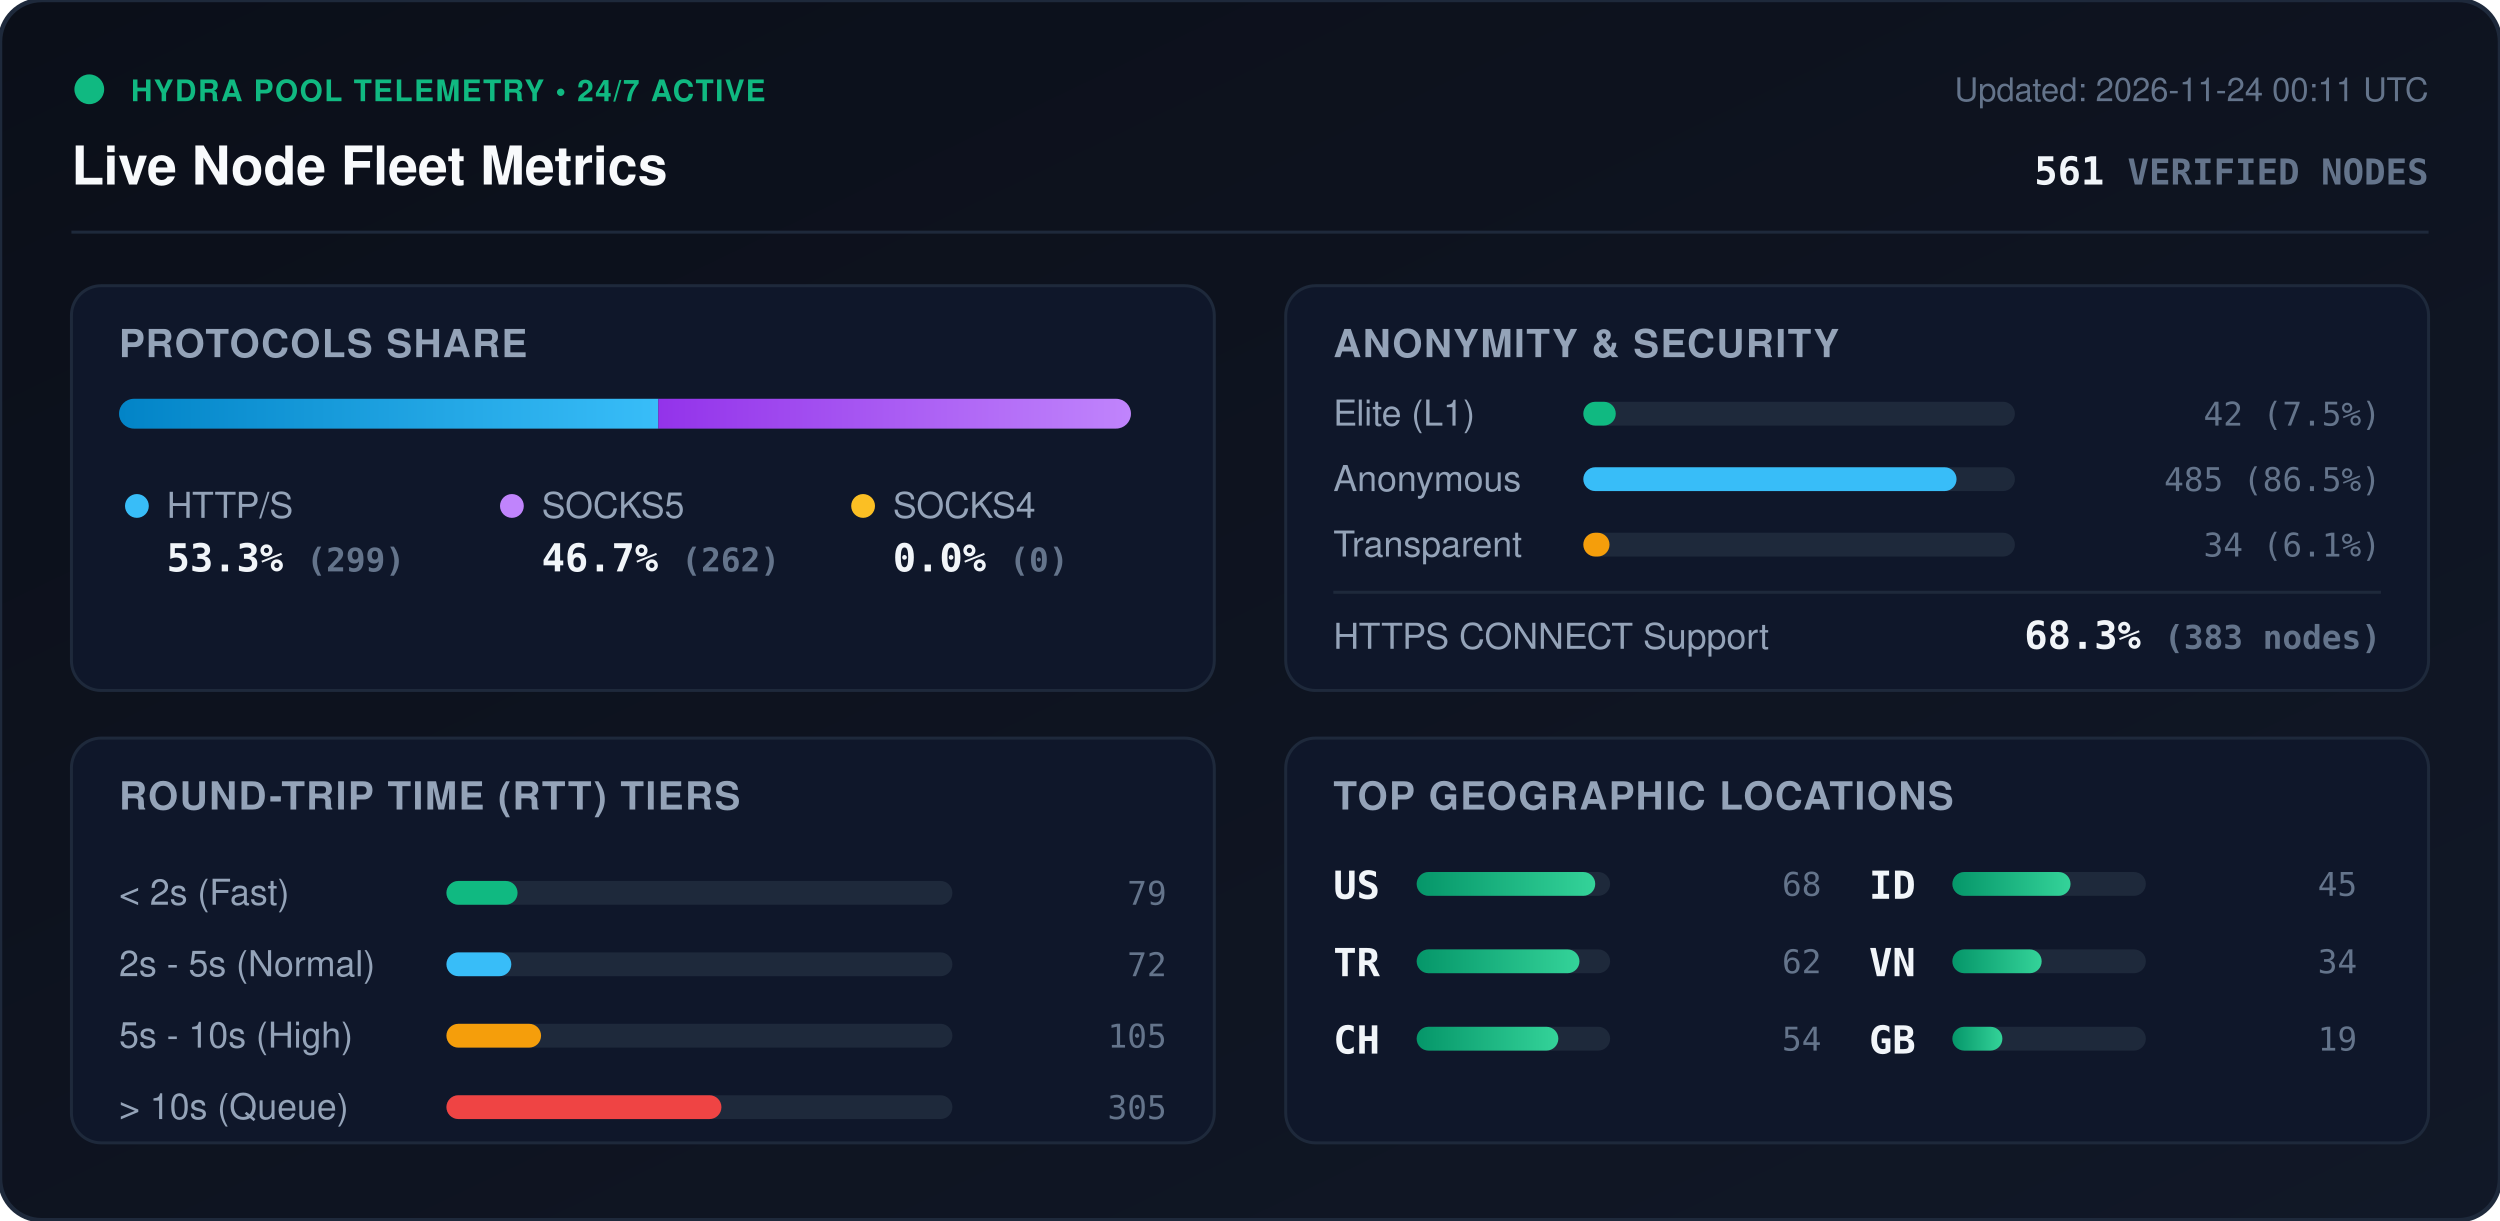
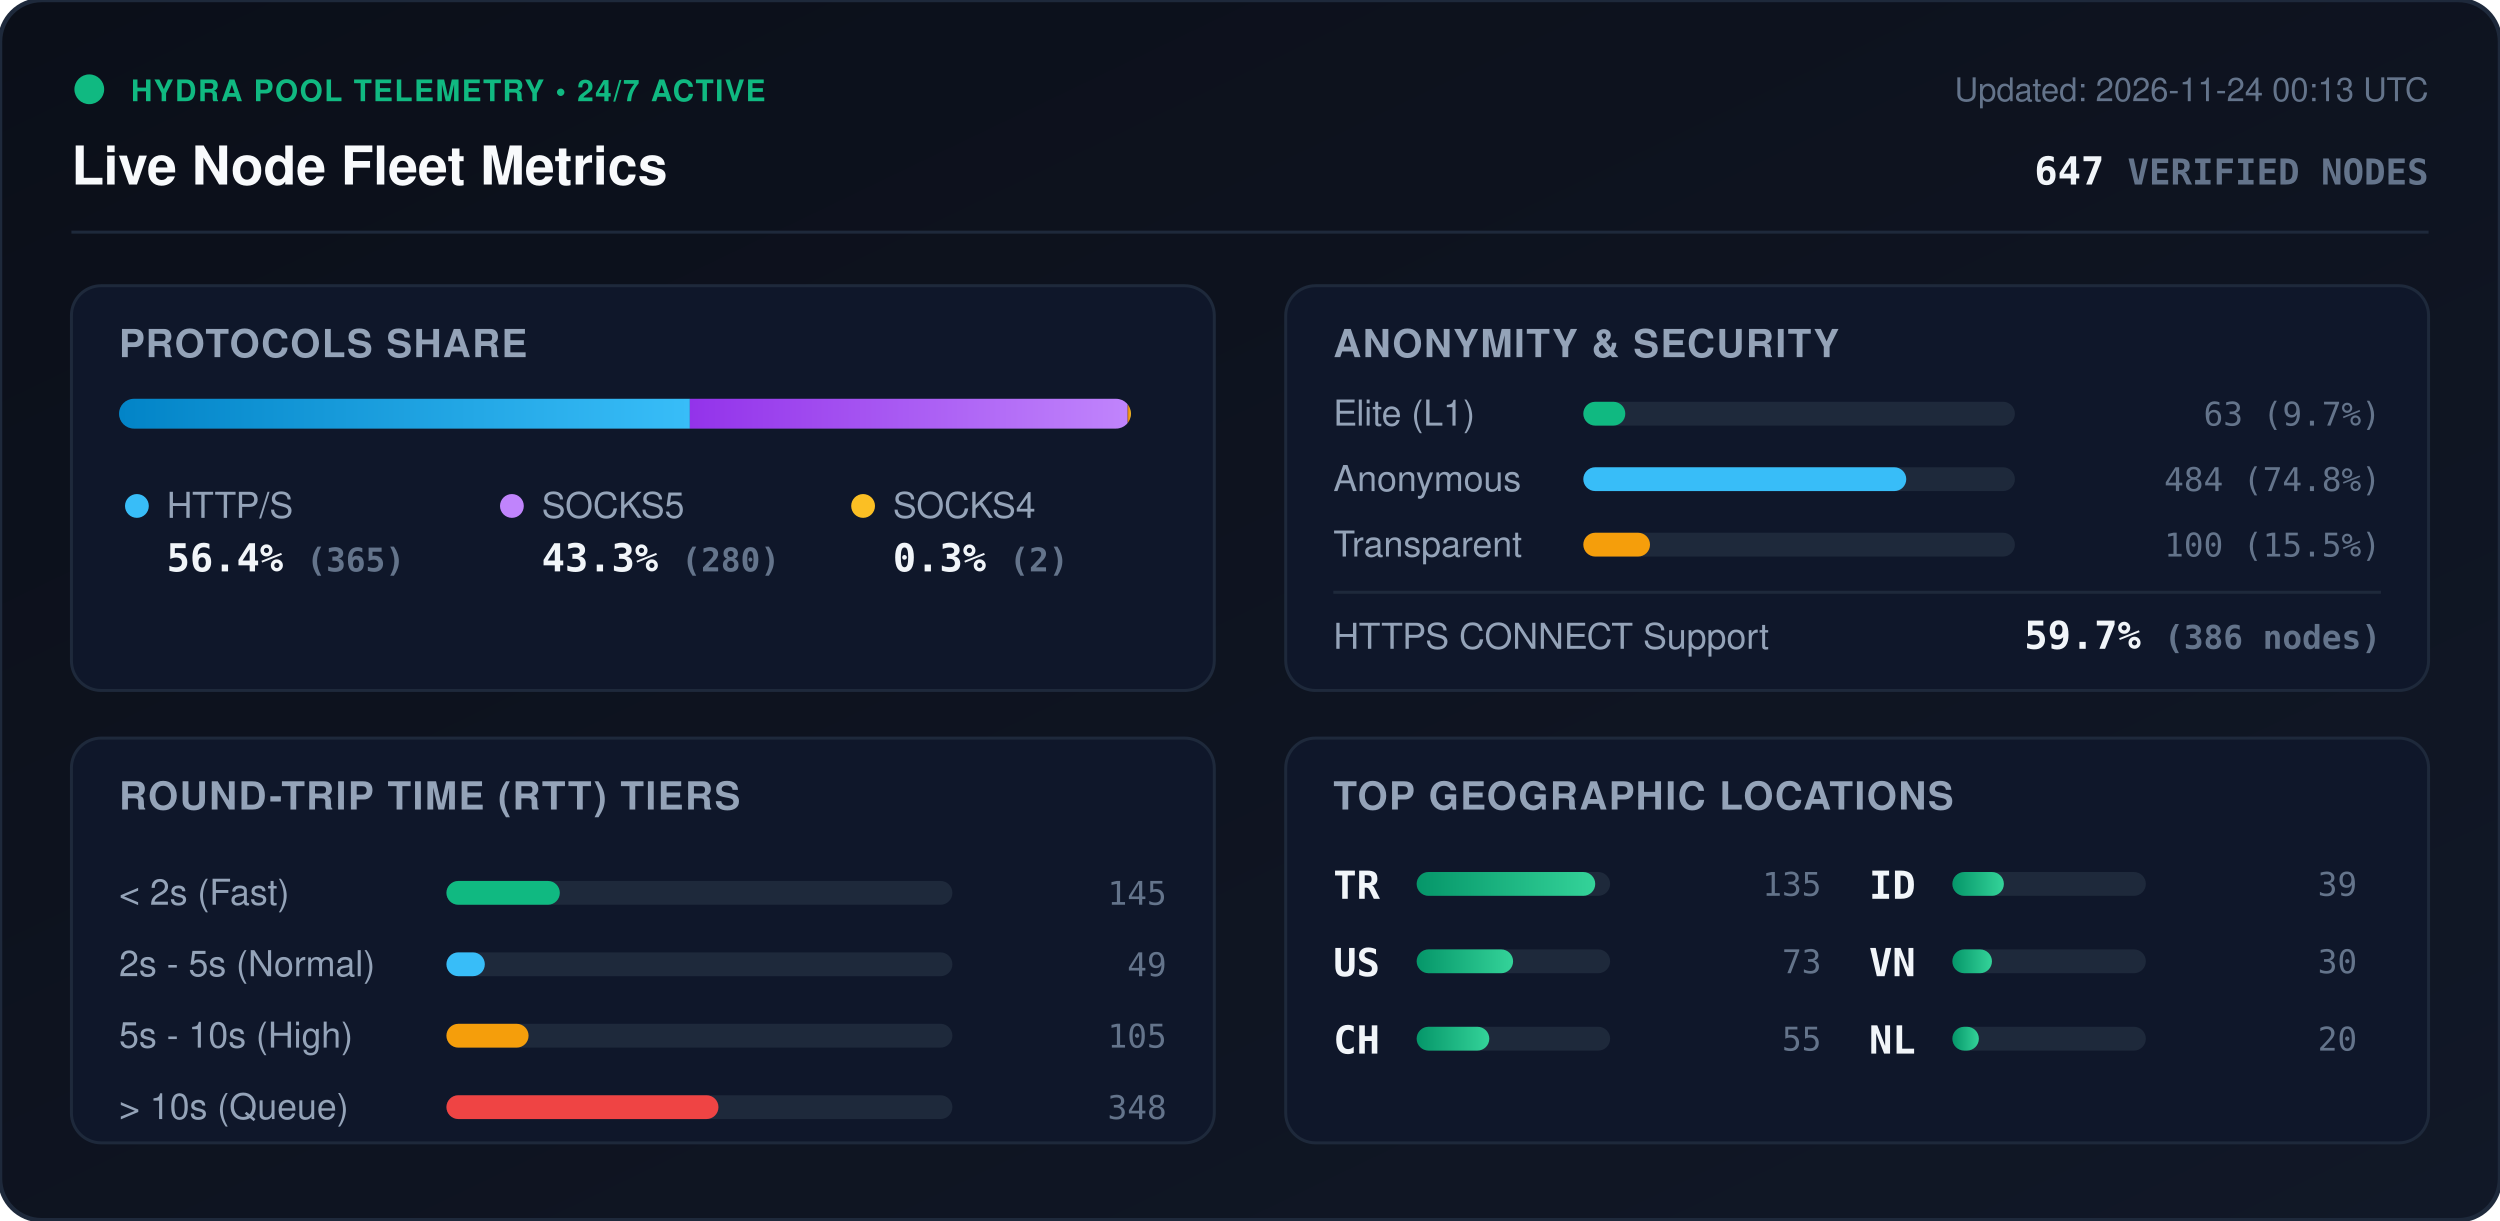
<svg xmlns="http://www.w3.org/2000/svg" viewBox="0 0 840 410" width="840" height="410" style="max-width: 100%; height: auto;">
  <defs>
    <linearGradient id="bg" x1="0%" y1="0%" x2="100%" y2="100%">
      <stop offset="0%" stop-color="#0b0f19" />
      <stop offset="100%" stop-color="#111827" />
    </linearGradient>
    <linearGradient id="bar-http" x1="0%" y1="0%" x2="100%" y2="0%">
      <stop offset="0%" stop-color="#0284c7" />
      <stop offset="100%" stop-color="#38bdf8" />
    </linearGradient>
    <linearGradient id="bar-socks5" x1="0%" y1="0%" x2="100%" y2="0%">
      <stop offset="0%" stop-color="#9333ea" />
      <stop offset="100%" stop-color="#c084fc" />
    </linearGradient>
    <linearGradient id="bar-socks4" x1="0%" y1="0%" x2="100%" y2="0%">
      <stop offset="0%" stop-color="#d97706" />
      <stop offset="100%" stop-color="#fbbf24" />
    </linearGradient>
    <linearGradient id="bar-green" x1="0%" y1="0%" x2="100%" y2="0%">
      <stop offset="0%" stop-color="#059669" />
      <stop offset="100%" stop-color="#34d399" />
    </linearGradient>
    <clipPath id="prog-track-clip">
      <rect width="340.0" height="10" rx="5" />
    </clipPath>
    <style>
      .title { font: 700 18px -apple-system, BlinkMacSystemFont, 'Segoe UI', Helvetica, Arial, sans-serif; fill: #f8fafc; }
      .sub { font: 500 11px -apple-system, BlinkMacSystemFont, 'Segoe UI', Helvetica, Arial, sans-serif; fill: #64748b; }
      .section-hdr { font: 600 13px -apple-system, BlinkMacSystemFont, 'Segoe UI', Helvetica, Arial, sans-serif; fill: #94a3b8; letter-spacing: 0.5px; }
      .metric-val { font: 700 13px -apple-system, BlinkMacSystemFont, 'Segoe UI', Helvetica, Arial, sans-serif; fill: #f1f5f9; }
      .metric-lbl { font: 500 12px -apple-system, BlinkMacSystemFont, 'Segoe UI', Helvetica, Arial, sans-serif; fill: #94a3b8; }
      .badge-txt { font: 700 10px -apple-system, BlinkMacSystemFont, 'Segoe UI', Helvetica, Arial, sans-serif; fill: #10b981; letter-spacing: 0.5px; }
      .mono { font-family: ui-monospace, SFMono-Regular, Menlo, Monaco, Consolas, monospace; }
      .pulse { animation: beacon 2s infinite ease-in-out; }
      @keyframes beacon { 0%, 100% { opacity: 1; } 50% { opacity: 0.35; } }
    </style>
  </defs>
  <rect width="840" height="410" rx="14" fill="url(#bg)" stroke="#1e293b" stroke-width="1.5" />
  <g transform="translate(24, 24)">
    <circle cx="6" cy="6" r="5" fill="#10b981" class="pulse" />
    <text x="20" y="10" class="badge-txt">HYDRA POOL TELEMETRY • 24/7 ACTIVE</text>
    <text x="0" y="38" class="title">Live Node Fleet Metrics</text>
-     <text x="792" y="10" text-anchor="end" class="sub">Updated: 2026-11-24 00:11 UTC</text>
-     <text x="792" y="38" text-anchor="end" class="metric-val mono" fill="#38bdf8">561 <tspan font-size="12" fill="#64748b">VERIFIED NODES</tspan>
+     <text x="792" y="10" text-anchor="end" class="sub">Updated: 2026-11-24 00:13 UTC</text>
+     <text x="792" y="38" text-anchor="end" class="metric-val mono" fill="#38bdf8">647 <tspan font-size="12" fill="#64748b">VERIFIED NODES</tspan>
    </text>
  </g>
  <line x1="24" y1="78" x2="816" y2="78" stroke="#1e293b" stroke-width="1" />
  <g transform="translate(24, 96)">
    <rect width="384" height="136" rx="10" fill="#0f172a" stroke="#1e293b" />
    <text x="16" y="24" class="section-hdr">PROTOCOLS SHARE</text>
    <g transform="translate(16, 38)">
      <rect width="340.0" height="10" rx="5" fill="#1e293b" />
      <g clip-path="url(#prog-track-clip)">
-         <rect x="0" width="181.2" height="10" fill="url(#bar-http)" />
-         <rect x="181.2" width="158.8" height="10" fill="url(#bar-socks5)" />
-         <rect x="340.0" width="0.0" height="10" fill="url(#bar-socks4)" />
+         <rect x="0" width="191.8" height="10" fill="url(#bar-http)" />
+         <rect x="191.8" width="147.1" height="10" fill="url(#bar-socks5)" />
+         <rect x="338.9" width="1.1" height="10" fill="url(#bar-socks4)" />
      </g>
    </g>
    <g transform="translate(16, 68)">
      <circle cx="6" cy="6" r="4" fill="#38bdf8" />
      <text x="16" y="10" class="metric-lbl">HTTP/S</text>
-       <text x="16" y="28" class="metric-val mono">53.3% <tspan font-size="11" fill="#64748b">(299)</tspan>
+       <text x="16" y="28" class="metric-val mono">56.4% <tspan font-size="11" fill="#64748b">(365)</tspan>
      </text>
      <circle cx="132" cy="6" r="4" fill="#c084fc" />
      <text x="142" y="10" class="metric-lbl">SOCKS5</text>
-       <text x="142" y="28" class="metric-val mono">46.7% <tspan font-size="11" fill="#64748b">(262)</tspan>
+       <text x="142" y="28" class="metric-val mono">43.3% <tspan font-size="11" fill="#64748b">(280)</tspan>
      </text>
      <circle cx="250" cy="6" r="4" fill="#fbbf24" />
      <text x="260" y="10" class="metric-lbl">SOCKS4</text>
-       <text x="260" y="28" class="metric-val mono">0.0% <tspan font-size="11" fill="#64748b">(0)</tspan>
+       <text x="260" y="28" class="metric-val mono">0.3% <tspan font-size="11" fill="#64748b">(2)</tspan>
      </text>
    </g>
  </g>
  <g transform="translate(432, 96)">
    <rect width="384" height="136" rx="10" fill="#0f172a" stroke="#1e293b" />
    <text x="16" y="24" class="section-hdr">ANONYMITY &amp; SECURITY</text>
    <text x="16" y="47" class="metric-lbl">Elite (L1)</text>
    <rect x="100" y="39" width="145.0" height="8" rx="4" fill="#1e293b" />
-     <rect x="100" y="39" width="10.9" height="8" rx="4" fill="#10b981" />
-     <text x="368" y="47" text-anchor="end" class="mono sub" fill="#e2e8f0">42 (7.5%)</text>
+     <rect x="100" y="39" width="14.1" height="8" rx="4" fill="#10b981" />
+     <text x="368" y="47" text-anchor="end" class="mono sub" fill="#e2e8f0">63 (9.7%)</text>
    <text x="16" y="69" class="metric-lbl">Anonymous</text>
    <rect x="100" y="61" width="145.0" height="8" rx="4" fill="#1e293b" />
-     <rect x="100" y="61" width="125.4" height="8" rx="4" fill="#38bdf8" />
-     <text x="368" y="69" text-anchor="end" class="mono sub" fill="#e2e8f0">485 (86.5%)</text>
+     <rect x="100" y="61" width="108.5" height="8" rx="4" fill="#38bdf8" />
+     <text x="368" y="69" text-anchor="end" class="mono sub" fill="#e2e8f0">484 (74.8%)</text>
    <text x="16" y="91" class="metric-lbl">Transparent</text>
    <rect x="100" y="83" width="145.0" height="8" rx="4" fill="#1e293b" />
-     <rect x="100" y="83" width="8.8" height="8" rx="4" fill="#f59e0b" />
-     <text x="368" y="91" text-anchor="end" class="mono sub" fill="#e2e8f0">34 (6.1%)</text>
+     <rect x="100" y="83" width="22.4" height="8" rx="4" fill="#f59e0b" />
+     <text x="368" y="91" text-anchor="end" class="mono sub" fill="#e2e8f0">100 (15.5%)</text>
    <line x1="16" y1="103" x2="368" y2="103" stroke="#1e293b" stroke-width="1" />
    <text x="16" y="122" class="metric-lbl">HTTPS CONNECT Support</text>
-     <text x="368" y="122" text-anchor="end" class="metric-val mono" fill="#34d399">68.3% <tspan font-size="11" fill="#64748b">(383 nodes)</tspan>
+     <text x="368" y="122" text-anchor="end" class="metric-val mono" fill="#34d399">59.7% <tspan font-size="11" fill="#64748b">(386 nodes)</tspan>
    </text>
  </g>
  <g transform="translate(24, 248)">
    <rect width="384" height="136" rx="10" fill="#0f172a" stroke="#1e293b" />
    <text x="16" y="24" class="section-hdr">ROUND-TRIP TIME (RTT) TIERS</text>
    <g transform="translate(16, 42)">
      <text x="0" y="14" class="metric-lbl">&lt; 2s (Fast)</text>
      <rect x="110" y="6" width="170" height="8" rx="4" fill="#1e293b" />
-       <rect x="110" y="6" width="23.9" height="8" rx="4" fill="#10b981" />
-       <text x="352" y="14" text-anchor="end" class="mono sub">79</text>
+       <rect x="110" y="6" width="38.1" height="8" rx="4" fill="#10b981" />
+       <text x="352" y="14" text-anchor="end" class="mono sub">145</text>
      <text x="0" y="38" class="metric-lbl">2s - 5s (Normal)</text>
      <rect x="110" y="30" width="170" height="8" rx="4" fill="#1e293b" />
-       <rect x="110" y="30" width="21.8" height="8" rx="4" fill="#38bdf8" />
-       <text x="352" y="38" text-anchor="end" class="mono sub">72</text>
+       <rect x="110" y="30" width="12.9" height="8" rx="4" fill="#38bdf8" />
+       <text x="352" y="38" text-anchor="end" class="mono sub">49</text>
      <text x="0" y="62" class="metric-lbl">5s - 10s (High)</text>
      <rect x="110" y="54" width="170" height="8" rx="4" fill="#1e293b" />
-       <rect x="110" y="54" width="31.8" height="8" rx="4" fill="#f59e0b" />
+       <rect x="110" y="54" width="27.6" height="8" rx="4" fill="#f59e0b" />
      <text x="352" y="62" text-anchor="end" class="mono sub">105</text>
      <text x="0" y="86" class="metric-lbl">&gt; 10s (Queue)</text>
      <rect x="110" y="78" width="170" height="8" rx="4" fill="#1e293b" />
-       <rect x="110" y="78" width="92.4" height="8" rx="4" fill="#ef4444" />
-       <text x="352" y="86" text-anchor="end" class="mono sub">305</text>
+       <rect x="110" y="78" width="91.4" height="8" rx="4" fill="#ef4444" />
+       <text x="352" y="86" text-anchor="end" class="mono sub">348</text>
    </g>
  </g>
  <g transform="translate(432, 248)">
    <rect width="384" height="136" rx="10" fill="#0f172a" stroke="#1e293b" />
    <text x="16" y="24" class="section-hdr">TOP GEOGRAPHIC LOCATIONS</text>
    <g transform="translate(16, 42)">
      <g transform="translate(0, 0)">
+         <text x="0" y="12" class="mono metric-val" font-size="12">TR</text>
+         <rect x="28" y="3" width="65" height="8" rx="4" fill="#1e293b" />
+         <rect x="28" y="3" width="60.0" height="8" rx="4" fill="url(#bar-green)" />
+         <text x="164" y="11" text-anchor="end" class="mono sub">135</text>
+       </g>
+       <g transform="translate(0, 26)">
        <text x="0" y="12" class="mono metric-val" font-size="12">US</text>
        <rect x="28" y="3" width="65" height="8" rx="4" fill="#1e293b" />
-         <rect x="28" y="3" width="60.0" height="8" rx="4" fill="url(#bar-green)" />
-         <text x="164" y="11" text-anchor="end" class="mono sub">68</text>
-       </g>
-       <g transform="translate(0, 26)">
-         <text x="0" y="12" class="mono metric-val" font-size="12">TR</text>
-         <rect x="28" y="3" width="65" height="8" rx="4" fill="#1e293b" />
-         <rect x="28" y="3" width="54.7" height="8" rx="4" fill="url(#bar-green)" />
-         <text x="164" y="11" text-anchor="end" class="mono sub">62</text>
+         <rect x="28" y="3" width="32.4" height="8" rx="4" fill="url(#bar-green)" />
+         <text x="164" y="11" text-anchor="end" class="mono sub">73</text>
      </g>
      <g transform="translate(0, 52)">
        <text x="0" y="12" class="mono metric-val" font-size="12">CH</text>
        <rect x="28" y="3" width="65" height="8" rx="4" fill="#1e293b" />
-         <rect x="28" y="3" width="47.6" height="8" rx="4" fill="url(#bar-green)" />
-         <text x="164" y="11" text-anchor="end" class="mono sub">54</text>
+         <rect x="28" y="3" width="24.4" height="8" rx="4" fill="url(#bar-green)" />
+         <text x="164" y="11" text-anchor="end" class="mono sub">55</text>
      </g>
      <g transform="translate(180, 0)">
        <text x="0" y="12" class="mono metric-val" font-size="12">ID</text>
        <rect x="28" y="3" width="65" height="8" rx="4" fill="#1e293b" />
-         <rect x="28" y="3" width="39.7" height="8" rx="4" fill="url(#bar-green)" />
-         <text x="164" y="11" text-anchor="end" class="mono sub">45</text>
+         <rect x="28" y="3" width="17.3" height="8" rx="4" fill="url(#bar-green)" />
+         <text x="164" y="11" text-anchor="end" class="mono sub">39</text>
      </g>
      <g transform="translate(180, 26)">
        <text x="0" y="12" class="mono metric-val" font-size="12">VN</text>
        <rect x="28" y="3" width="65" height="8" rx="4" fill="#1e293b" />
-         <rect x="28" y="3" width="30.0" height="8" rx="4" fill="url(#bar-green)" />
-         <text x="164" y="11" text-anchor="end" class="mono sub">34</text>
+         <rect x="28" y="3" width="13.3" height="8" rx="4" fill="url(#bar-green)" />
+         <text x="164" y="11" text-anchor="end" class="mono sub">30</text>
      </g>
      <g transform="translate(180, 52)">
-         <text x="0" y="12" class="mono metric-val" font-size="12">GB</text>
+         <text x="0" y="12" class="mono metric-val" font-size="12">NL</text>
        <rect x="28" y="3" width="65" height="8" rx="4" fill="#1e293b" />
-         <rect x="28" y="3" width="16.8" height="8" rx="4" fill="url(#bar-green)" />
-         <text x="164" y="11" text-anchor="end" class="mono sub">19</text>
+         <rect x="28" y="3" width="8.9" height="8" rx="4" fill="url(#bar-green)" />
+         <text x="164" y="11" text-anchor="end" class="mono sub">20</text>
      </g>
    </g>
  </g>
</svg>
